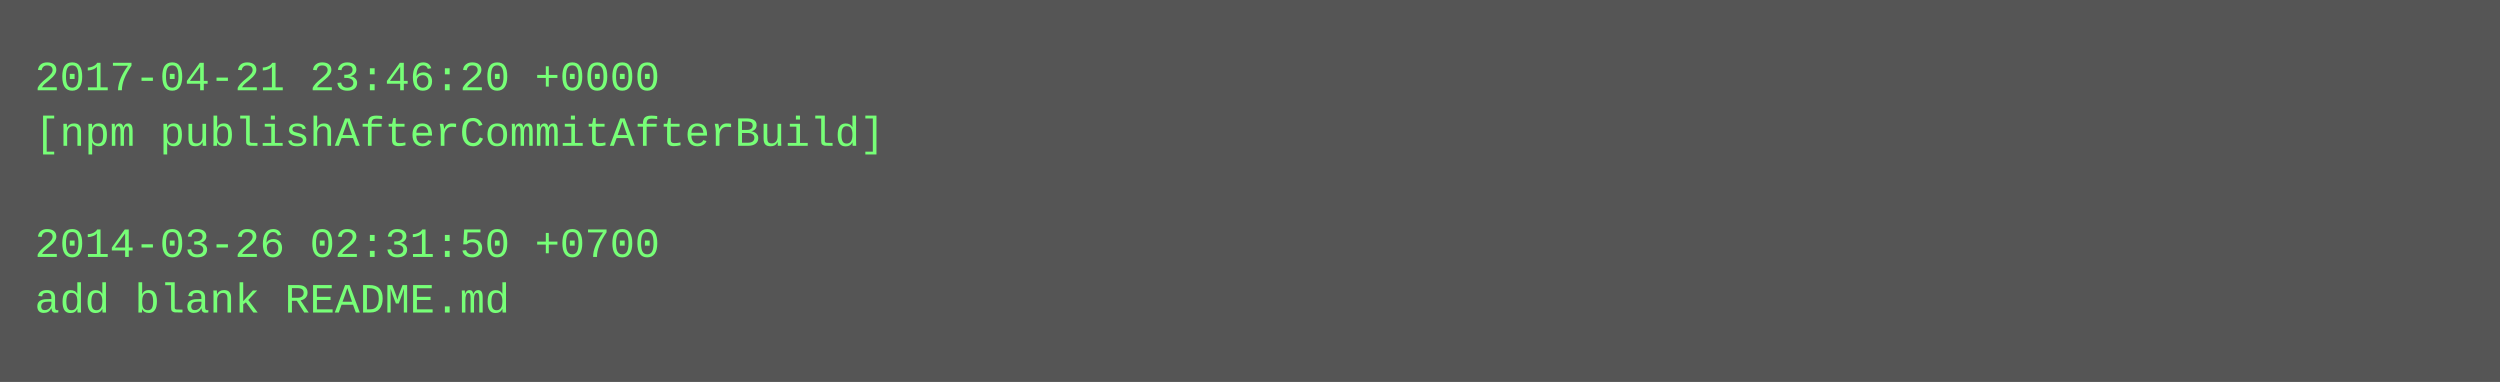
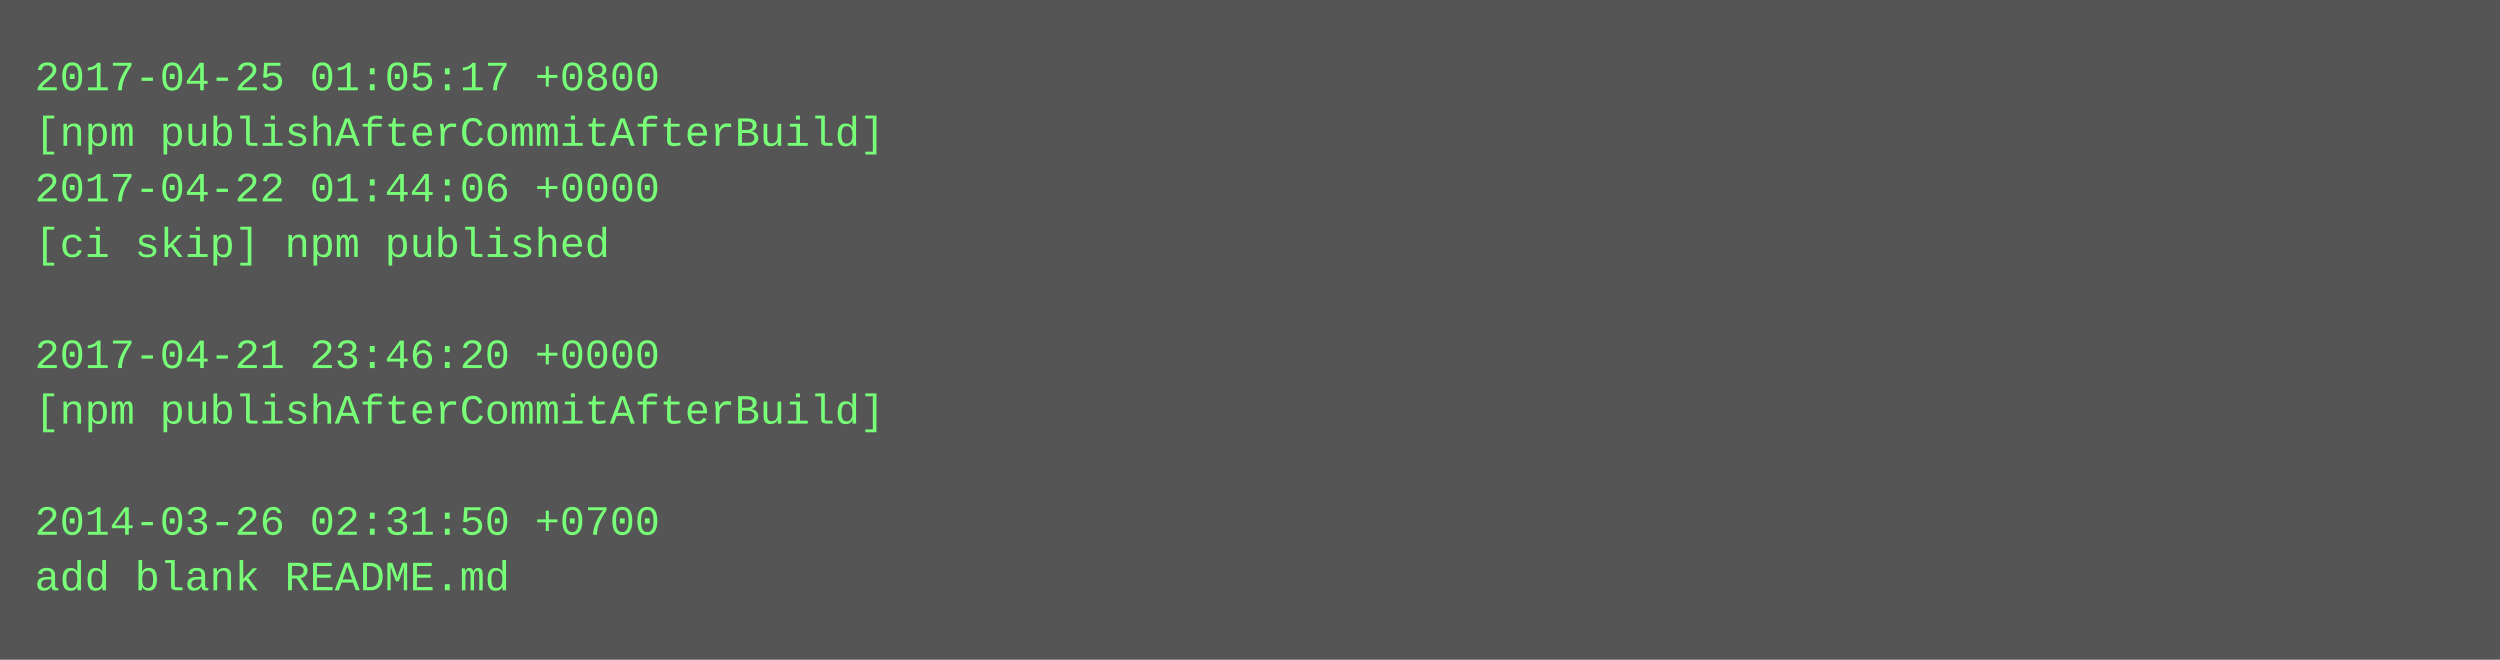
- <svg xmlns="http://www.w3.org/2000/svg" height="110" width="720">
-   <rect height="110" fill="#555" width="720" />
+ <svg xmlns="http://www.w3.org/2000/svg" height="190" width="720">
+   <rect height="190" fill="#555" width="720" />
  <text fill="#7f7" font-family="Courier New" font-size="12" xml:space="preserve">
-     <tspan x="10" y="26">2017-04-21 23:46:20 +0000</tspan>
+     <tspan x="10" y="26">2017-04-25 01:05:17 +0800</tspan>
    <tspan x="10" y="42">[npm publishAfterCommitAfterBuild]</tspan>
-     <tspan x="10" y="58" />
-     <tspan x="10" y="74">2014-03-26 02:31:50 +0700</tspan>
-     <tspan x="10" y="90">add blank README.md</tspan>
+     <tspan x="10" y="58">2017-04-22 01:44:06 +0000</tspan>
+     <tspan x="10" y="74">[ci skip] npm published</tspan>
+     <tspan x="10" y="90" />
+     <tspan x="10" y="106">2017-04-21 23:46:20 +0000</tspan>
+     <tspan x="10" y="122">[npm publishAfterCommitAfterBuild]</tspan>
+     <tspan x="10" y="138" />
+     <tspan x="10" y="154">2014-03-26 02:31:50 +0700</tspan>
+     <tspan x="10" y="170">add blank README.md</tspan>
  </text>
</svg>
